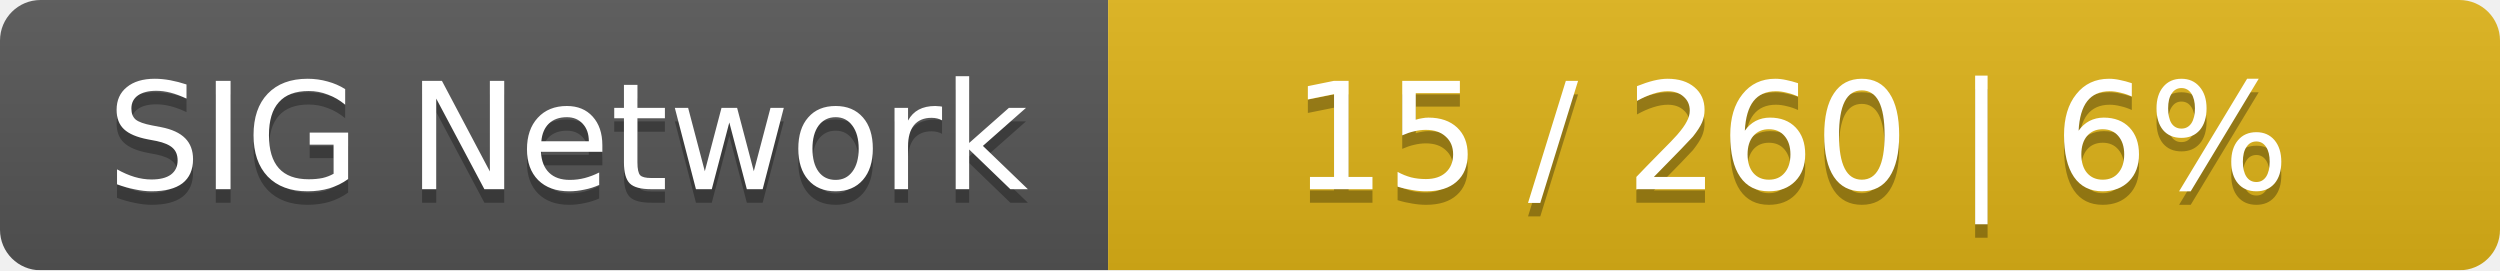
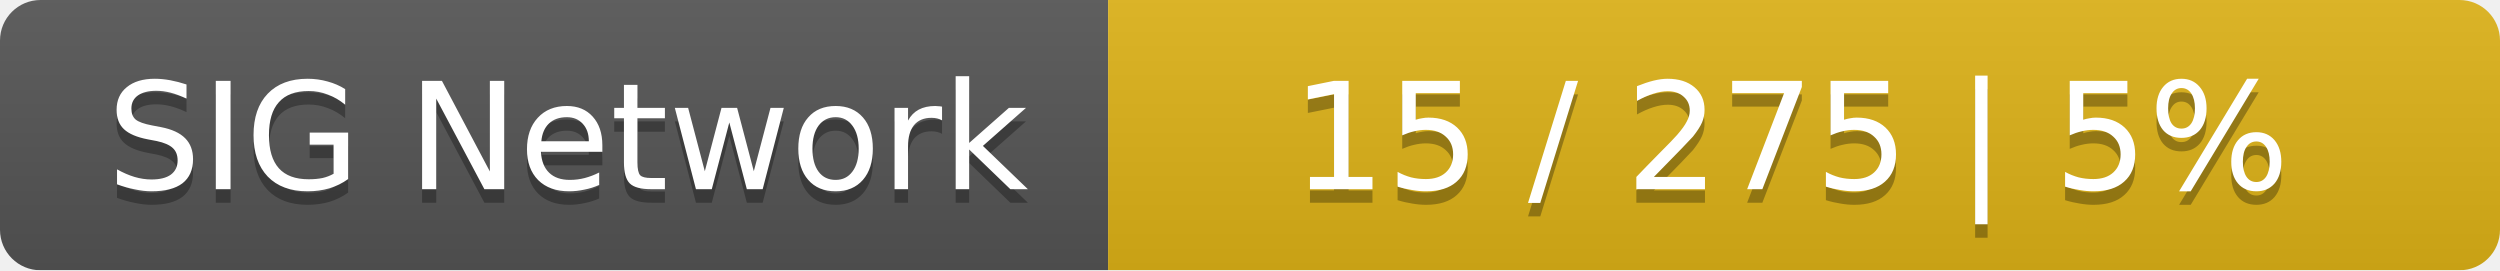
<svg xmlns="http://www.w3.org/2000/svg" width="185" height="20">
  <linearGradient id="smooth" x2="0" y2="100%">
    <stop offset="0" stop-color="#bbb" stop-opacity=".1" />
    <stop offset="1" stop-opacity=".1" />
  </linearGradient>
  <mask id="round">
    <rect width="185" height="20" rx="3" fill="#fff" />
  </mask>
  <g mask="url(#round)">
    <rect width="82" height="20" fill="#555" />
    <rect x="82" width="103" height="20" fill="#dfb317" />
    <rect width="185" height="20" fill="url(#smooth)" />
  </g>
  <g fill="#fff" text-anchor="middle" font-family="DejaVu Sans,Verdana,Geneva,sans-serif" font-size="11">
    <text x="42" y="15" fill="#010101" fill-opacity=".3">SIG Network</text>
    <text x="42" y="14">SIG Network</text>
-     <text x="132.5" y="15" fill="#010101" fill-opacity=".3">15 / 260    |    6%</text>
-     <text x="132.5" y="14">15 / 260    |    6%</text>
+     <text x="132.5" y="15" fill="#010101" fill-opacity=".3">15 / 275    |    5%</text>
+     <text x="132.5" y="14">15 / 275    |    5%</text>
  </g>
</svg>
